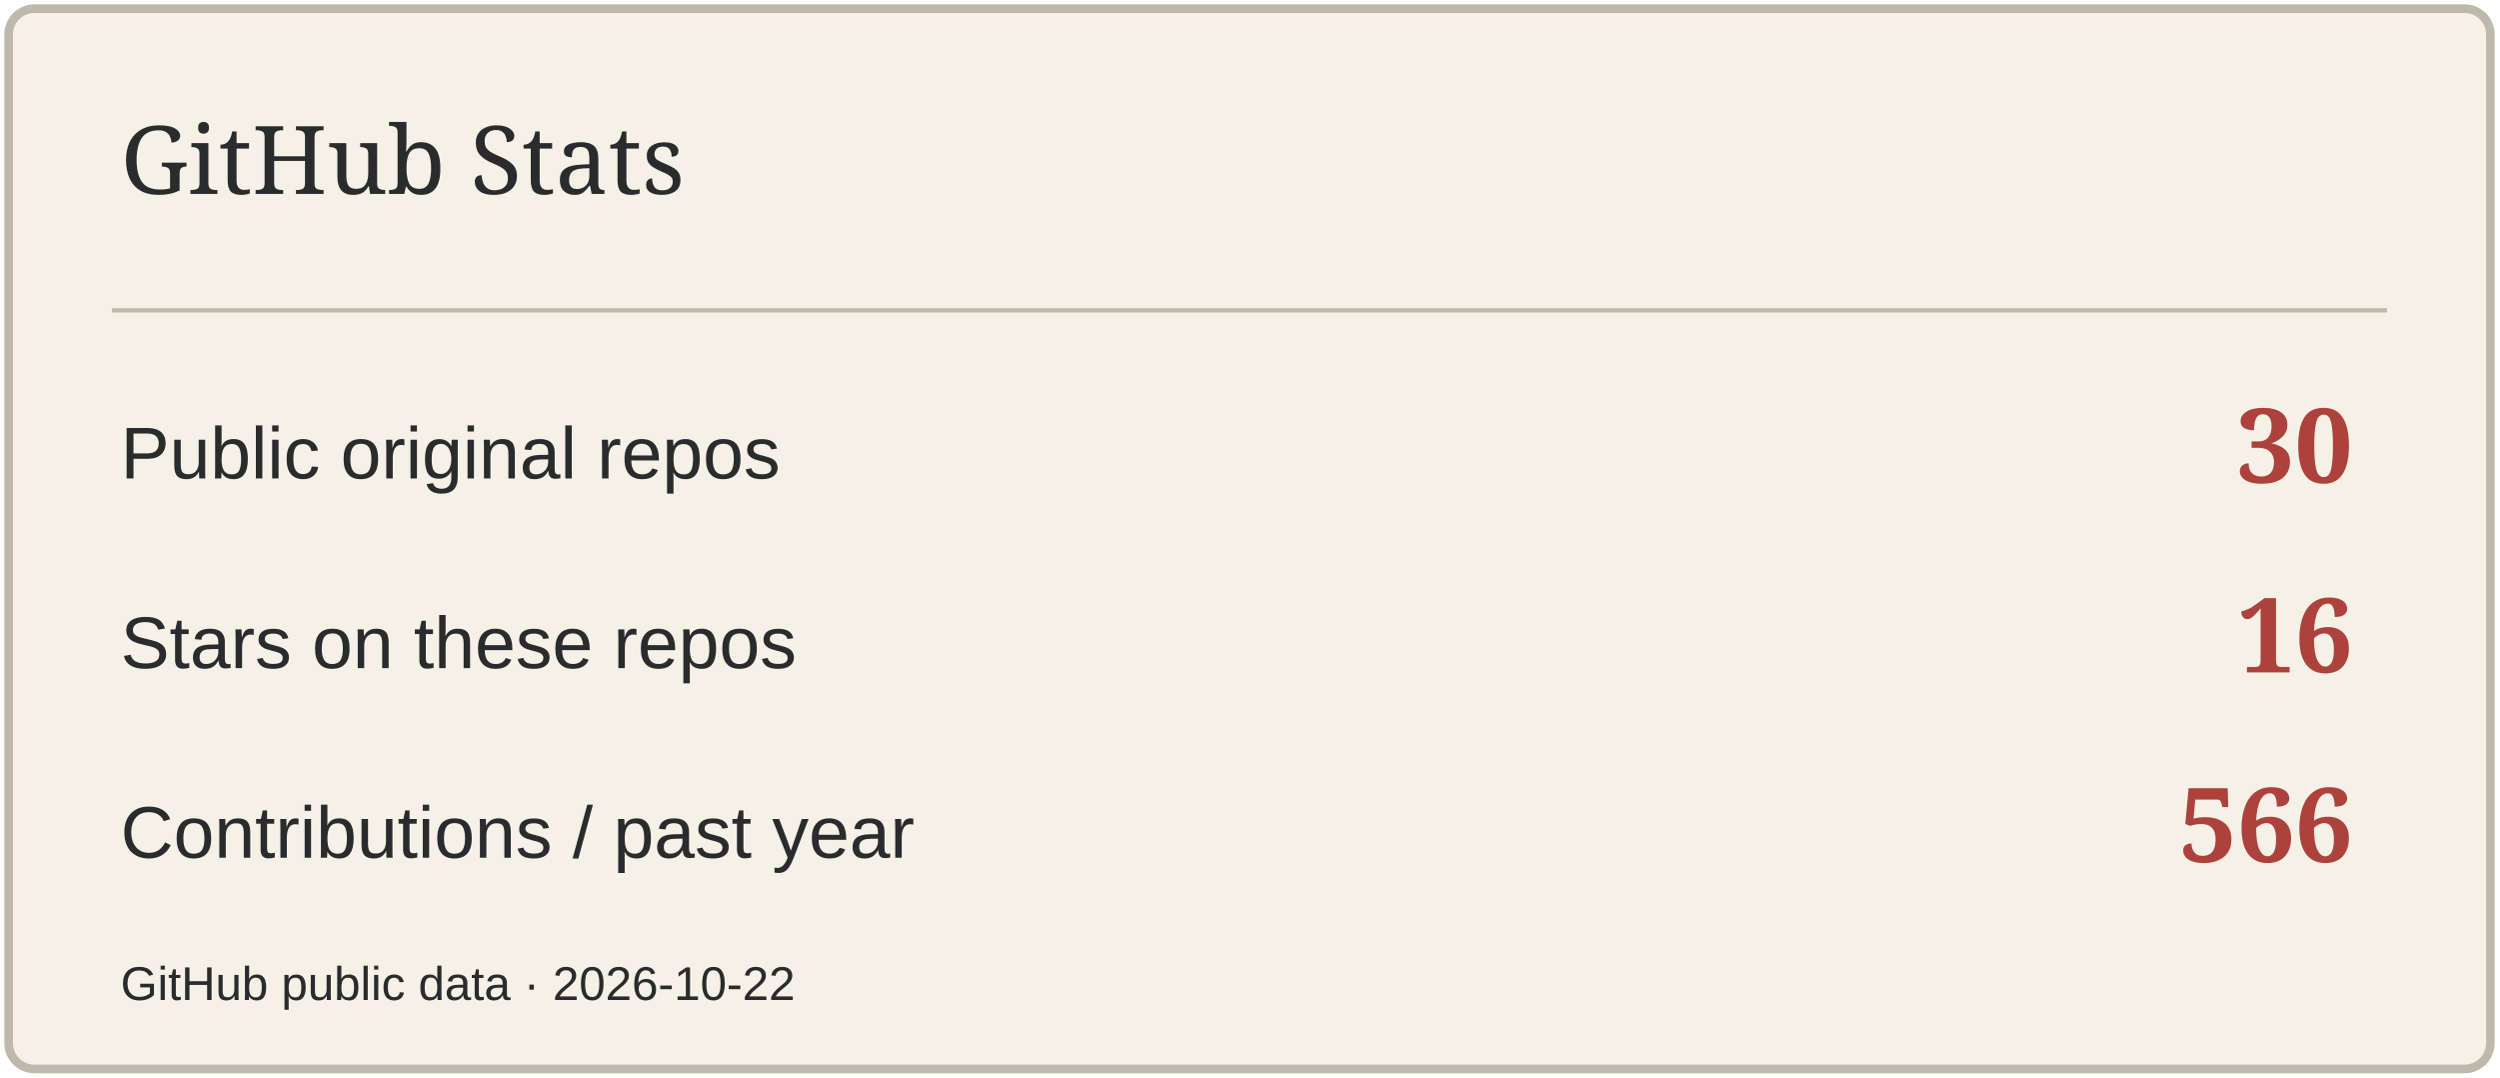
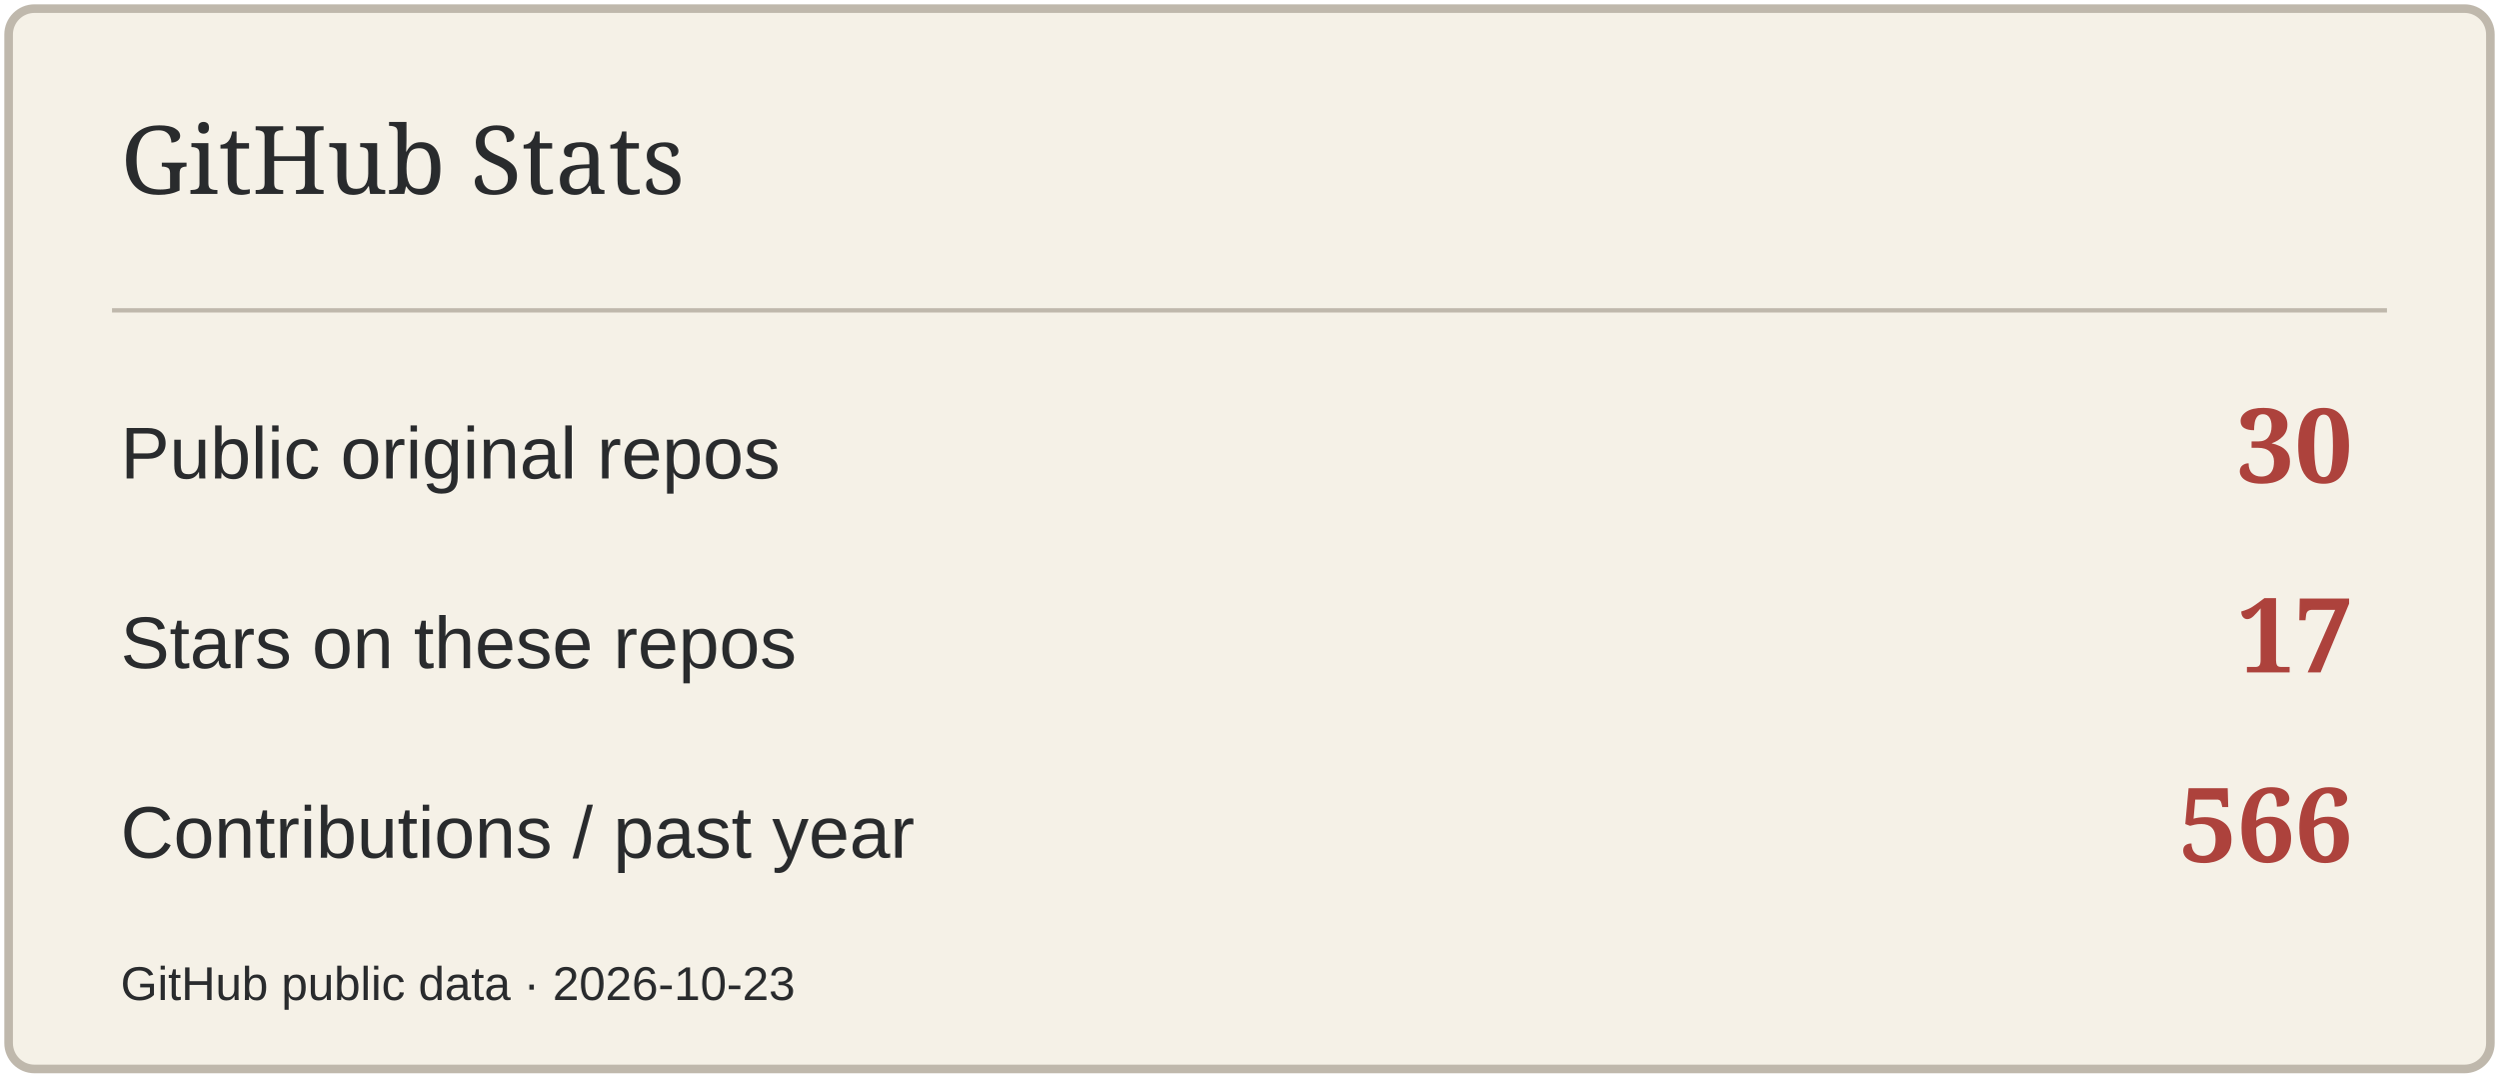
<svg xmlns="http://www.w3.org/2000/svg" width="580" height="250" viewBox="0 0 580 250" role="img" aria-label="GitHub Stats">
  <rect x="2" y="2" width="576" height="246" rx="6" fill="#F5F1E7" stroke="#BFB8AC" stroke-width="2" />
  <path d="M26 72H554" stroke="#BFB8AC" />
  <text x="28" y="45" font-size="22" fill="#292B2D" font-family="Georgia,serif">GitHub Stats</text>
  <text x="28" y="111" font-size="17" fill="#292B2D" font-family="Arial,sans-serif">Public original repos</text>
  <text x="546" y="112" font-size="24" fill="#AD423C" font-family="Georgia,serif" text-anchor="end" font-weight="700">30</text>
  <text x="28" y="155" font-size="17" fill="#292B2D" font-family="Arial,sans-serif">Stars on these repos</text>
-   <text x="546" y="156" font-size="24" fill="#AD423C" font-family="Georgia,serif" text-anchor="end" font-weight="700">16</text>
+   <text x="546" y="156" font-size="24" fill="#AD423C" font-family="Georgia,serif" text-anchor="end" font-weight="700">17</text>
  <text x="28" y="199" font-size="17" fill="#292B2D" font-family="Arial,sans-serif">Contributions / past year</text>
  <text x="546" y="200" font-size="24" fill="#AD423C" font-family="Georgia,serif" text-anchor="end" font-weight="700">566</text>
-   <text x="28" y="232" font-size="11" fill="#292B2D" font-family="Arial,sans-serif">GitHub public data · 2026-10-22</text>
+   <text x="28" y="232" font-size="11" fill="#292B2D" font-family="Arial,sans-serif">GitHub public data · 2026-10-23</text>
</svg>
